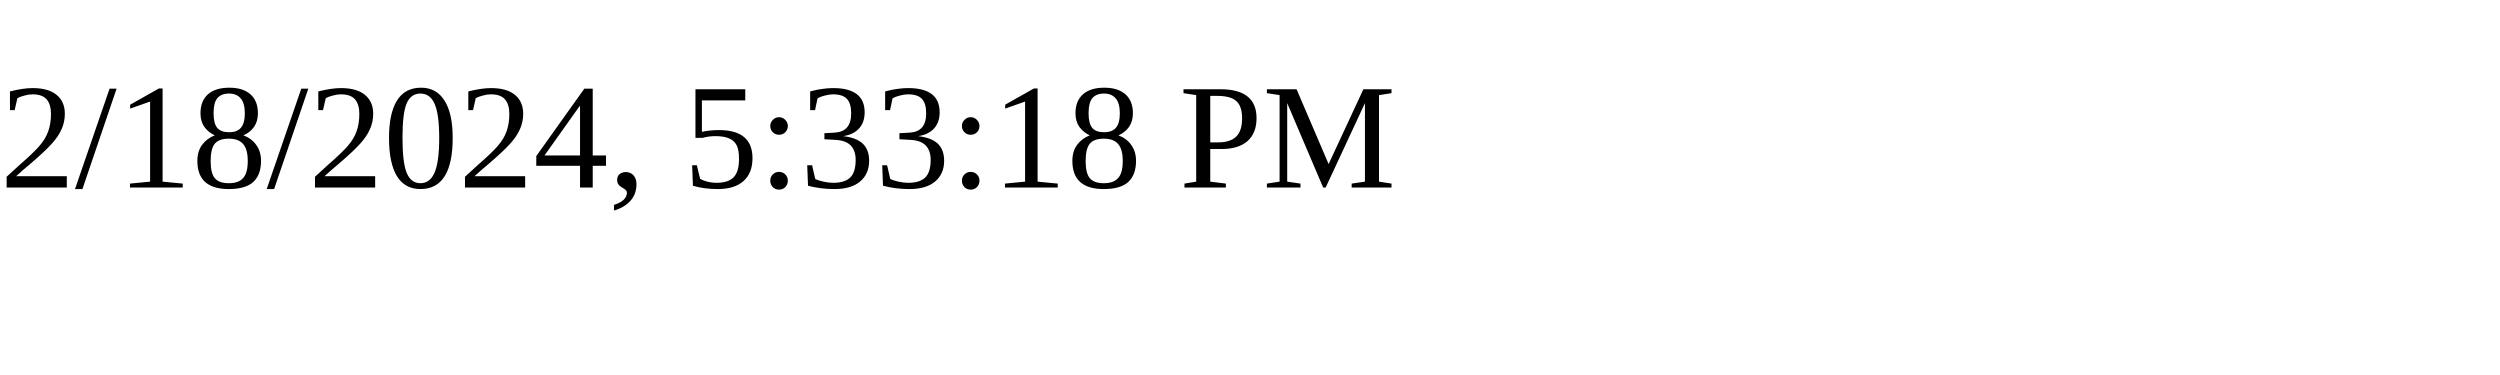
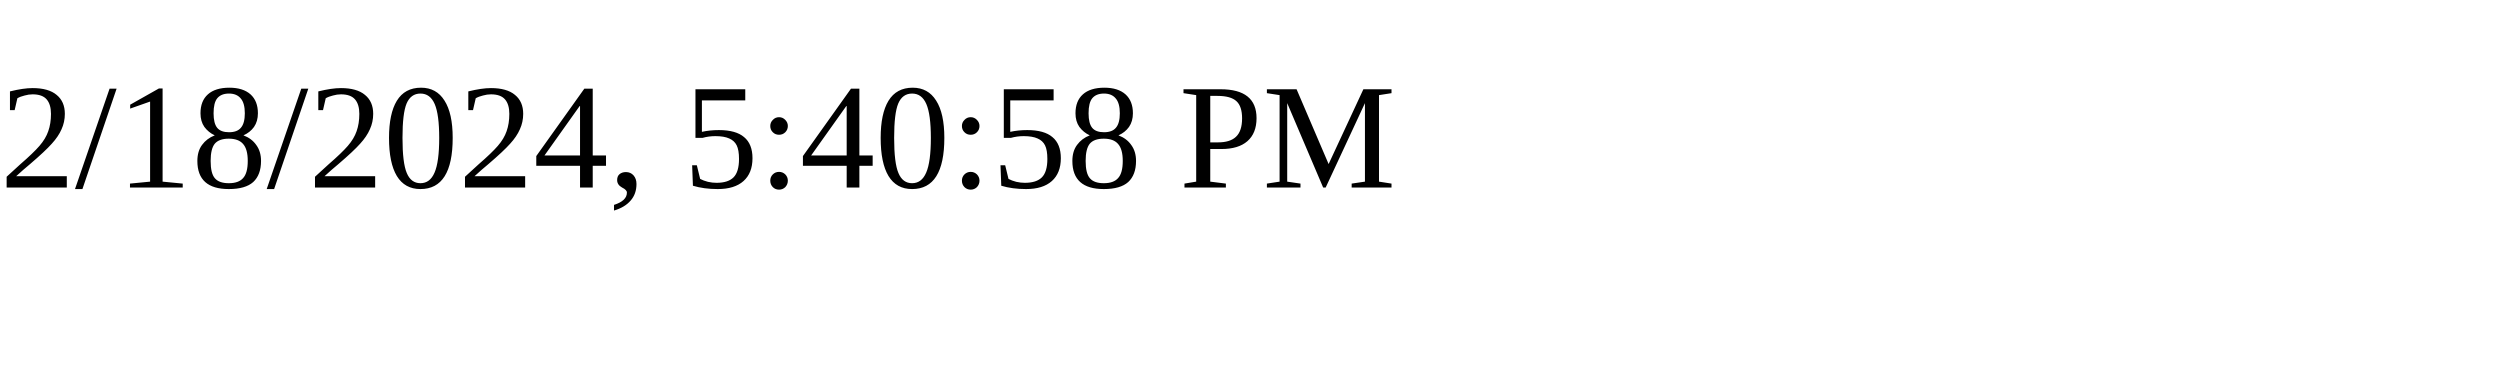
<svg xmlns="http://www.w3.org/2000/svg" height="30" width="200">
-   <text x="0" y="15">2/18/2024, 5:33:18 PM</text>
+   <text x="0" y="15">2/18/2024, 5:40:58 PM</text>
</svg>
